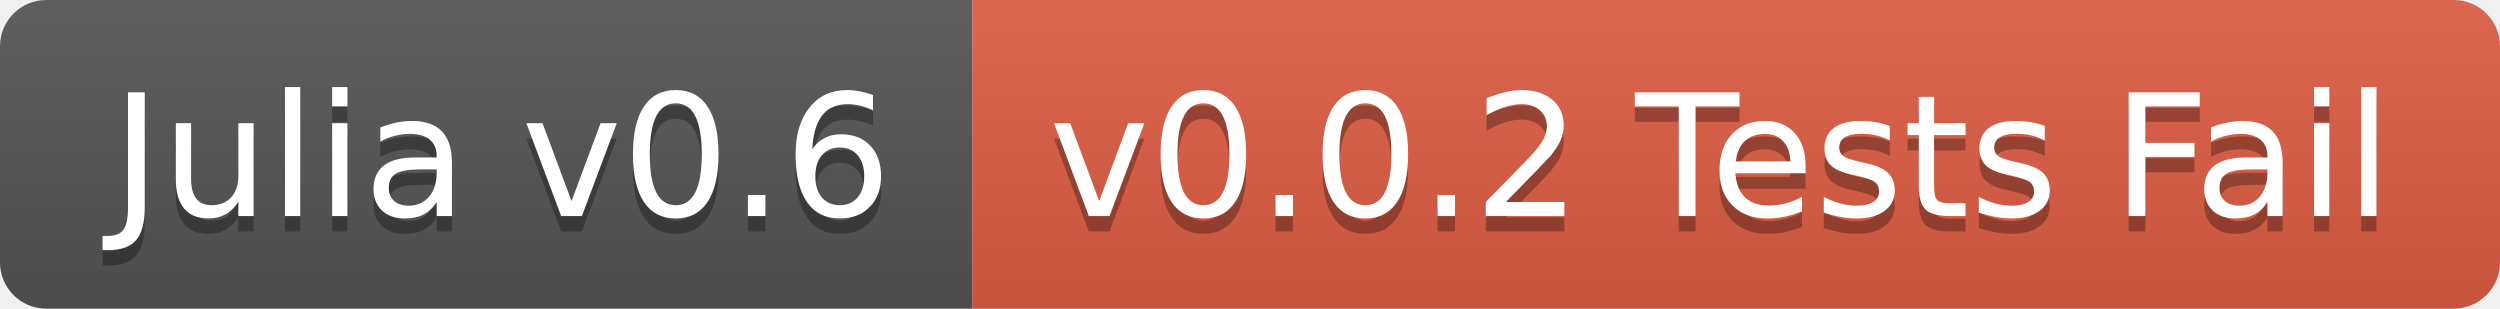
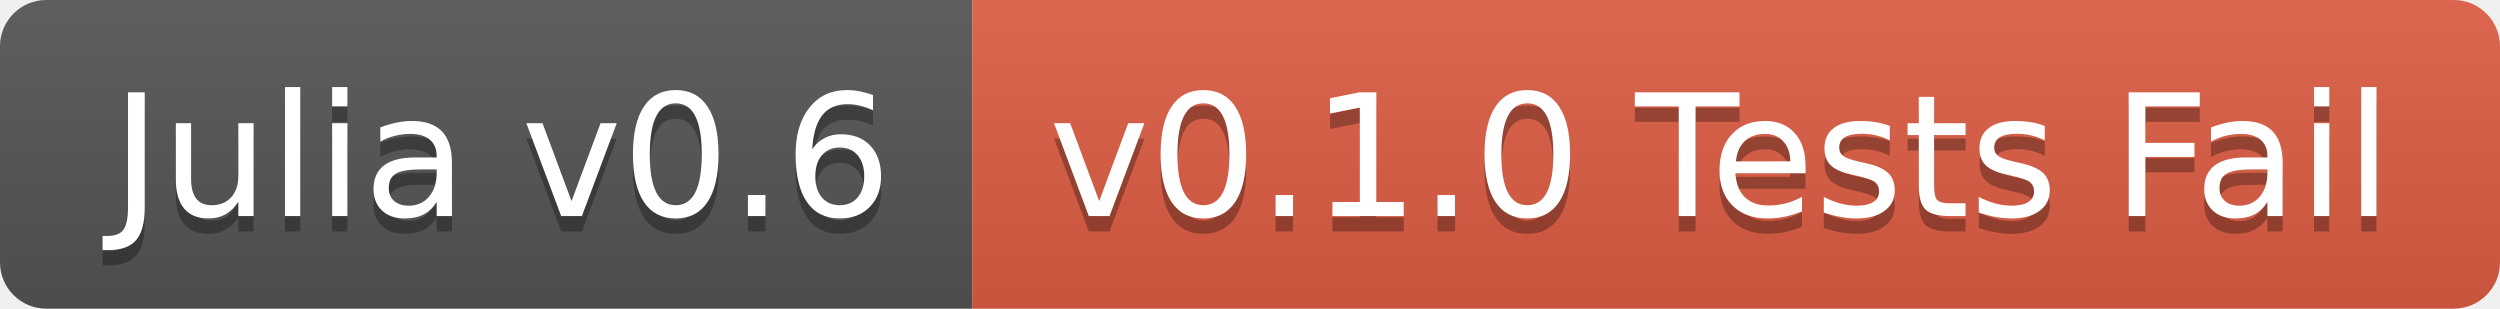
<svg xmlns="http://www.w3.org/2000/svg" width="162" height="20">
  <linearGradient id="b" x2="0" y2="100%">
    <stop offset="0" stop-color="#bbb" stop-opacity=".1" />
    <stop offset="1" stop-opacity=".1" />
  </linearGradient>
  <clipPath id="a">
    <rect width="162" height="20" rx="3" fill="#fff" />
  </clipPath>
  <g clip-path="url(#a)">
    <path fill="#555" d="M0 0h63v20H0z" />
    <path fill="#e05d44" d="M63 0h99v20H63z" />
    <path fill="url(#b)" d="M0 0h162v20H0z" />
  </g>
  <g fill="#fff" text-anchor="middle" font-family="DejaVu Sans,Verdana,Geneva,sans-serif" font-size="110">
    <text x="325" y="150" fill="#010101" fill-opacity=".3" transform="scale(.1)" textLength="530">Julia v0.6</text>
    <text x="325" y="140" transform="scale(.1)" textLength="530">Julia v0.6</text>
-     <text x="1115" y="150" fill="#010101" fill-opacity=".3" transform="scale(.1)" textLength="890">v0.0.2 Tests Fail</text>
-     <text x="1115" y="140" transform="scale(.1)" textLength="890">v0.0.2 Tests Fail</text>
+     <text x="1115" y="150" fill="#010101" fill-opacity=".3" transform="scale(.1)" textLength="890">v0.1.0 Tests Fail</text>
+     <text x="1115" y="140" transform="scale(.1)" textLength="890">v0.1.0 Tests Fail</text>
  </g>
</svg>
